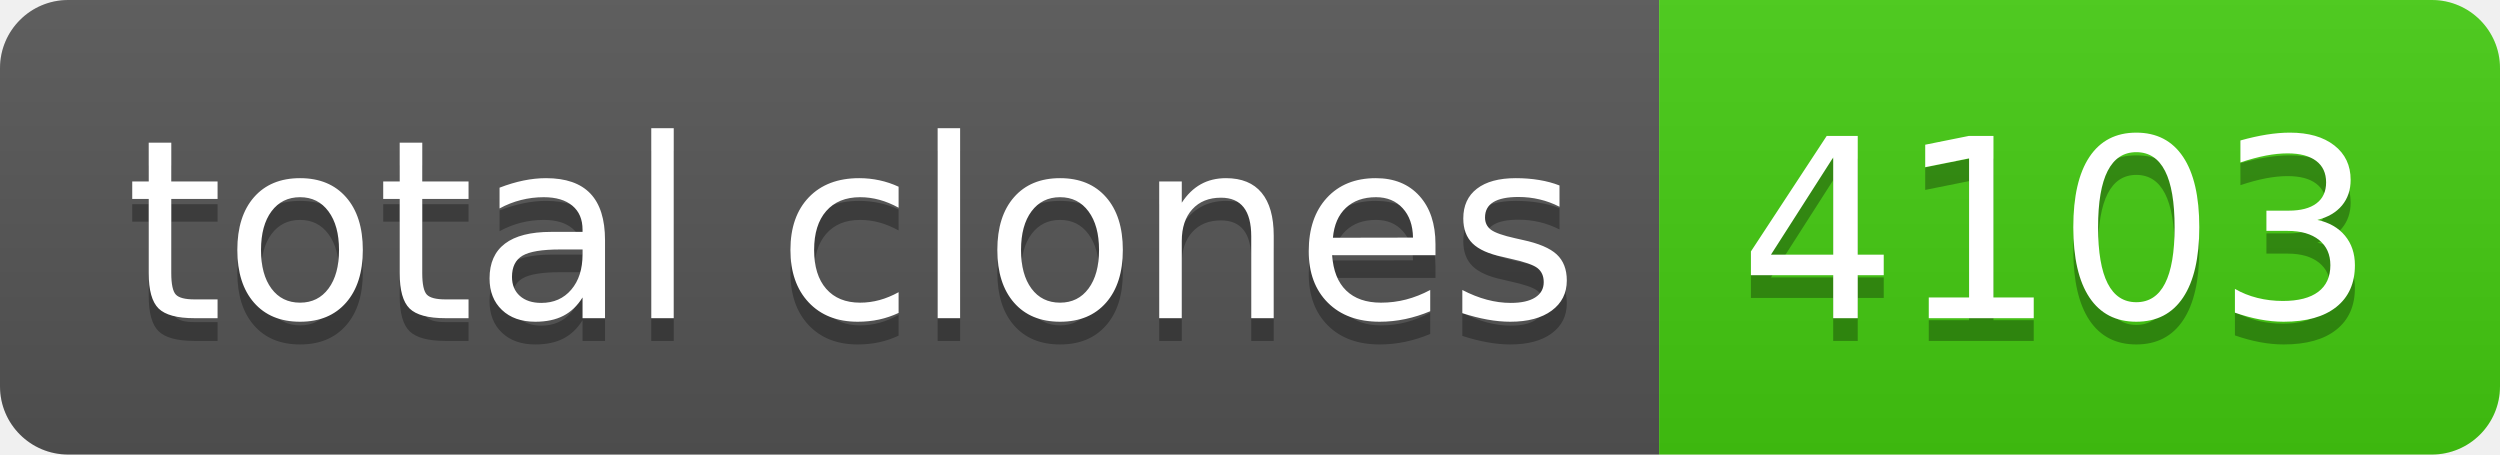
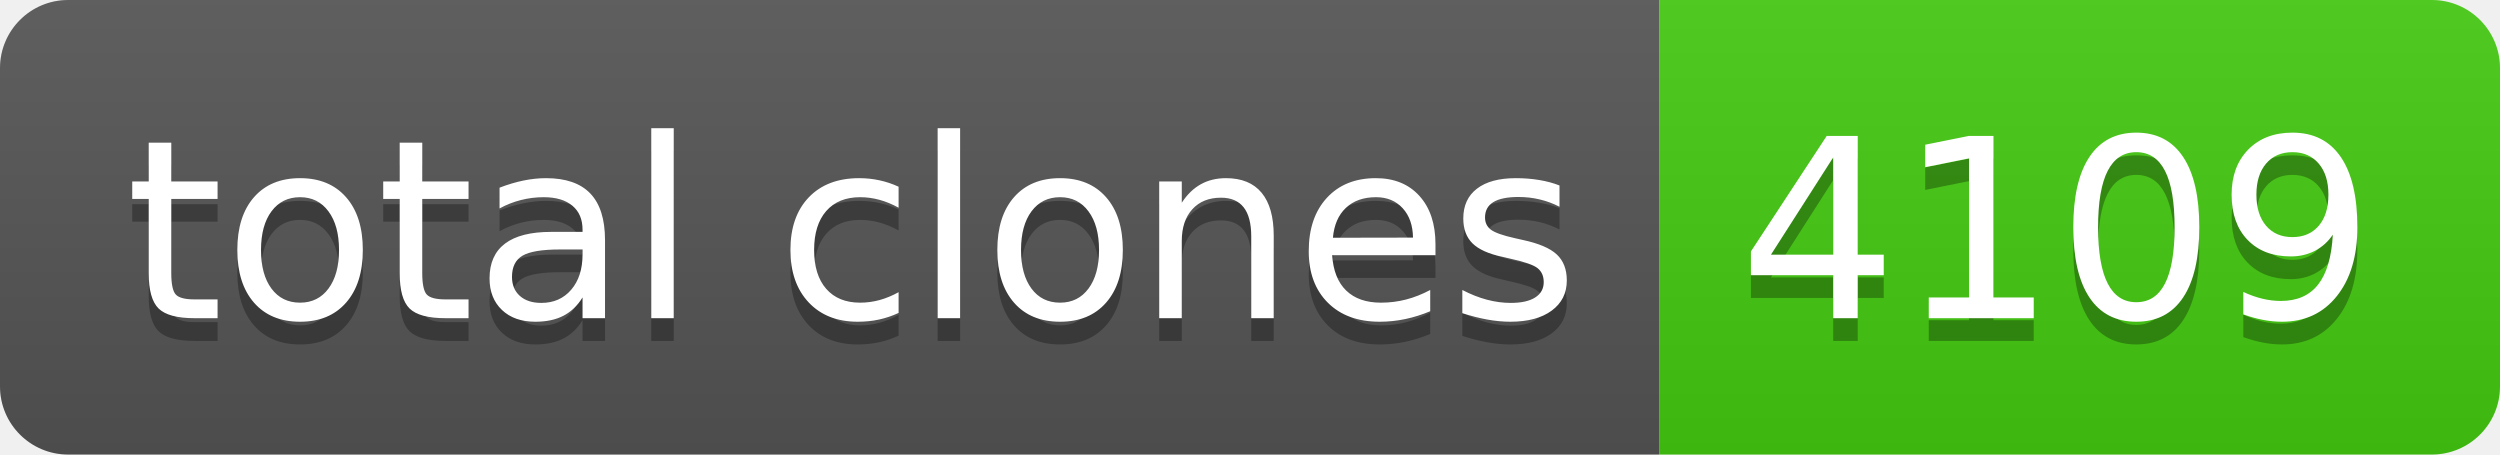
- <svg xmlns="http://www.w3.org/2000/svg" width="110" height="20" role="img" aria-label="total clones: 4103">
+ <svg xmlns="http://www.w3.org/2000/svg" width="110" height="20" role="img" aria-label="total clones: 4109">
  <linearGradient id="s" x2="0" y2="100%">
    <stop offset="0" stop-color="#bbb" stop-opacity=".1" />
    <stop offset="1" stop-opacity=".1" />
  </linearGradient>
  <clipPath id="r">
    <rect width="110" height="20" rx="3" fill="#fff" />
  </clipPath>
  <g clip-path="url(#r)">
    <rect width="73" height="20" fill="#555" />
    <rect x="73" width="37" height="20" fill="#4c1" />
    <rect width="110" height="20" fill="url(#s)" />
  </g>
  <g fill="#fff" text-anchor="middle" font-family="Verdana,Geneva,DejaVu Sans,sans-serif" text-rendering="geometricPrecision" font-size="110">
    <text aria-hidden="true" x="375" y="150" fill="#010101" fill-opacity=".3" transform="scale(.1)" textLength="630">total clones</text>
    <text x="375" y="140" transform="scale(.1)" fill="#fff" textLength="630">total clones</text>
-     <text aria-hidden="true" x="905" y="150" fill="#010101" fill-opacity=".3" transform="scale(.1)" textLength="270">4103</text>
-     <text x="905" y="140" transform="scale(.1)" fill="#fff" textLength="270">4103</text>
+     <text aria-hidden="true" x="905" y="150" fill="#010101" fill-opacity=".3" transform="scale(.1)" textLength="270">4109</text>
+     <text x="905" y="140" transform="scale(.1)" fill="#fff" textLength="270">4109</text>
  </g>
</svg>
